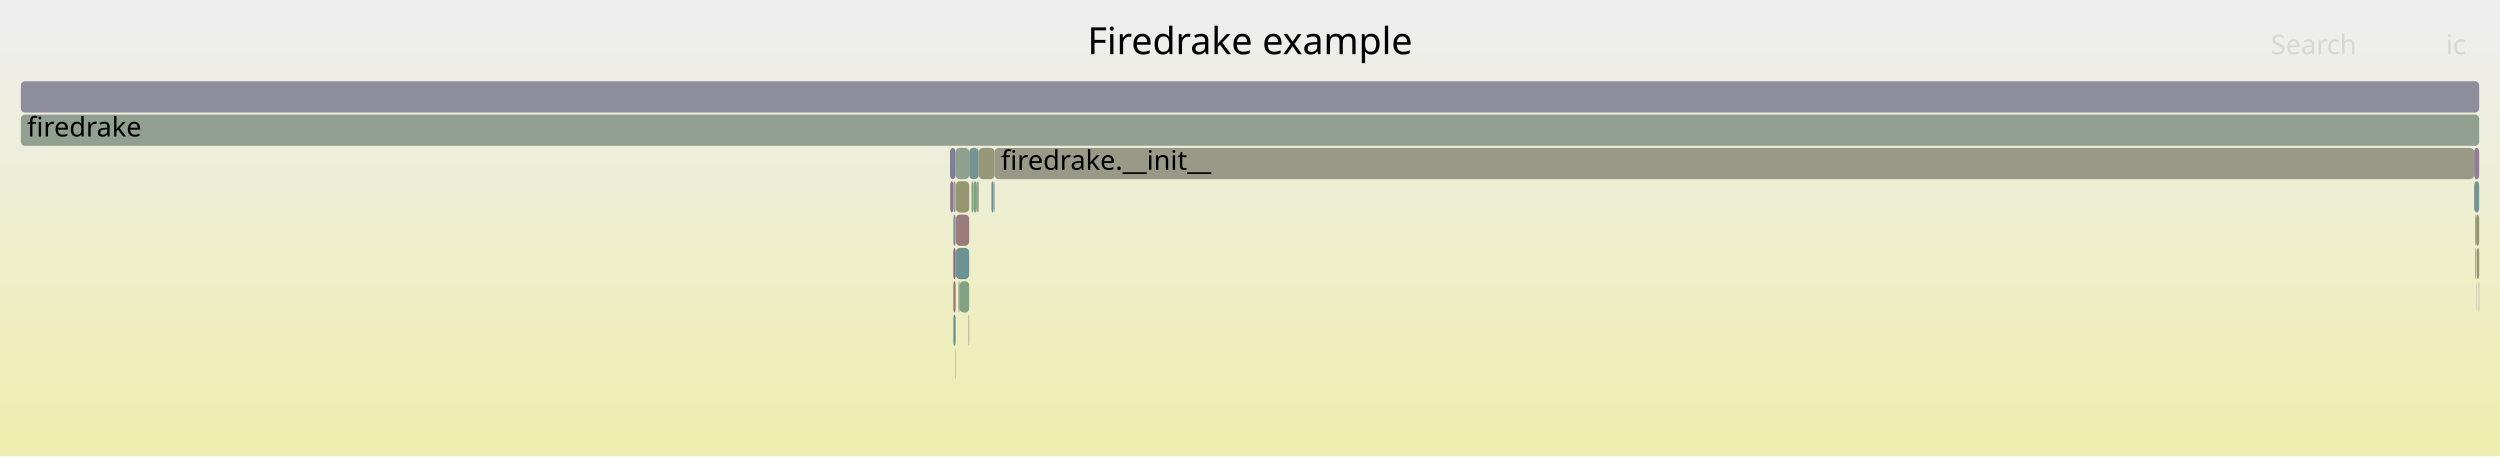
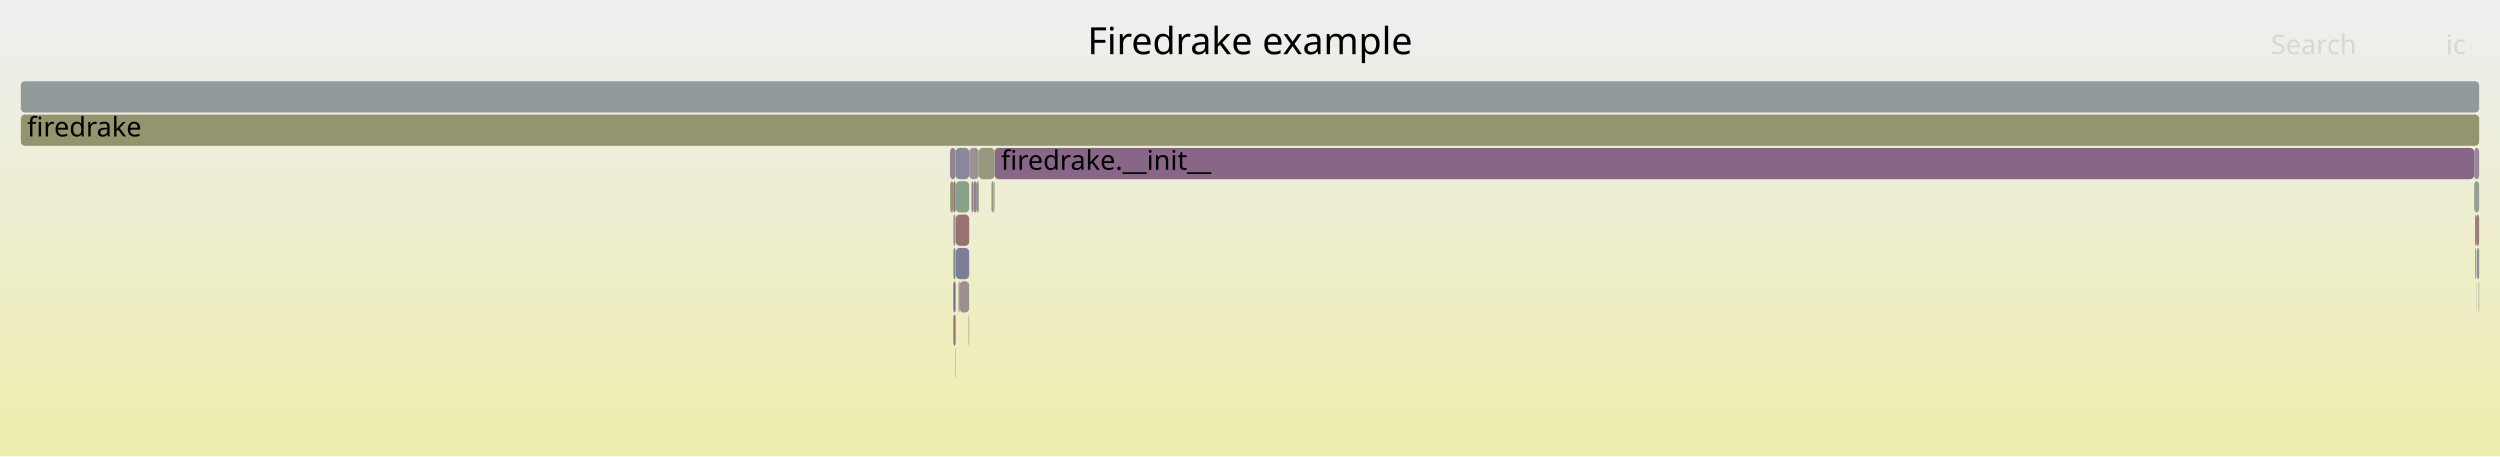
<svg xmlns="http://www.w3.org/2000/svg" version="1.1" width="1200" height="219" viewBox="0 0 1200 219">
  <defs>
    <linearGradient id="background" y1="0" y2="1" x1="0" x2="0">
      <stop stop-color="#eeeeee" offset="5%" />
      <stop stop-color="#eeeeb0" offset="95%" />
    </linearGradient>
  </defs>
  <style type="text/css">
	text { font-family:Verdana; font-size:13px; fill:rgb(0,0,0); }
	#search, #ignorecase { opacity:0.1; cursor:pointer; }
	#search:hover, #search.show, #ignorecase:hover, #ignorecase.show { opacity:1; }
	#subtitle { text-anchor:middle; font-color:rgb(160,160,160); }
	#title { text-anchor:middle; font-size:18px}
	#unzoom { cursor:pointer; }
	#frames &gt; *:hover { stroke:black; stroke-width:0.5; cursor:pointer; }
	.hide { display:none; }
	.parent { opacity:0.5; }
</style>
  <rect x="0.0" y="0" width="1200.0" height="219.0" fill="url(#background)" />
  <text id="title" x="600.00" y="26">Firedrake example</text>
  <text id="details" x="10.00" y="201"> </text>
  <text id="unzoom" x="10.00" y="26" class="hide">Reset Zoom</text>
  <text id="search" x="1090.00" y="26">Search</text>
  <text id="ignorecase" x="1174.00" y="26">ic</text>
  <text id="matched" x="1090.00" y="201"> </text>
  <g id="frames">
    <g>
-       <rect x="1188.8" y="119" width="0.1" height="15.0" fill="rgb(154.828,133.682,133.682)" rx="2" ry="2" />
+       <rect x="458.5" y="167" width="0.2" height="15.0" fill="rgb(156.159,143.889,143.889)" rx="2" ry="2" />
+       <text x="461.51" y="177.5" />
+     </g>
+     <g>
+       <rect x="457.6" y="135" width="1.1" height="15.0" fill="rgb(112.649,112.649,149.222)" rx="2" ry="2" />
+       <text x="460.64" y="145.5" />
+     </g>
+     <g>
+       <rect x="456.1" y="87" width="1.5" height="15.0" fill="rgb(148.491,148.491,111.919)" rx="2" ry="2" />
+       <text x="459.13" y="97.5" />
+     </g>
+     <g>
+       <rect x="477.4" y="71" width="710.2" height="15.0" fill="rgb(136.099,101.88,136.099)" rx="2" ry="2" />
+       <text x="480.44" y="81.5">firedrake.__init__</text>
+     </g>
+     <g>
+       <rect x="10.0" y="55" width="1180.0" height="15.0" fill="rgb(148.312,148.312,111.05)" rx="2" ry="2" />
+       <text x="13.00" y="65.5">firedrake</text>
+     </g>
+     <g>
+       <rect x="460.6" y="135" width="4.6" height="15.0" fill="rgb(156,142.665,142.665)" rx="2" ry="2" />
+       <text x="463.56" y="145.5" />
+     </g>
+     <g>
+       <rect x="457.6" y="87" width="1.1" height="15.0" fill="rgb(140.179,112.334,140.179)" rx="2" ry="2" />
+       <text x="460.64" y="97.5" />
+     </g>
+     <g>
+       <rect x="10.0" y="39" width="1180.0" height="15.0" fill="rgb(144.789,154.575,154.575)" rx="2" ry="2" />
+       <text x="13.00" y="49.5" />
+     </g>
+     <g>
+       <rect x="1188.1" y="119" width="0.4" height="15.0" fill="rgb(154.755,133.121,133.121)" rx="2" ry="2" />
+       <text x="1191.14" y="129.5" />
+     </g>
+     <g>
+       <rect x="1188.8" y="135" width="0.1" height="15.0" fill="rgb(123.358,123.358,151.295)" rx="2" ry="2" />
+       <text x="1191.79" y="145.5" />
+     </g>
+     <g>
+       <rect x="465.2" y="71" width="4.6" height="15.0" fill="rgb(156.48,146.348,146.348)" rx="2" ry="2" />
+       <text x="468.16" y="81.5" />
+     </g>
+     <g>
+       <rect x="458.8" y="119" width="6.4" height="15.0" fill="rgb(126.207,126.207,151.846)" rx="2" ry="2" />
+       <text x="461.81" y="129.5" />
+     </g>
+     <g>
+       <rect x="1188.5" y="103" width="1.5" height="15.0" fill="rgb(153.659,124.715,124.715)" rx="2" ry="2" />
+       <text x="1191.51" y="113.5" />
+     </g>
+     <g>
+       <rect x="466.3" y="87" width="1.0" height="15.0" fill="rgb(154.767,133.216,133.216)" rx="2" ry="2" />
+       <text x="469.29" y="97.5" />
+     </g>
+     <g>
+       <rect x="456.0" y="71" width="2.7" height="15.0" fill="rgb(147.517,131.136,147.517)" rx="2" ry="2" />
+       <text x="458.98" y="81.5" />
+     </g>
+     <g>
+       <rect x="457.6" y="151" width="1.1" height="15.0" fill="rgb(152.165,113.267,113.267)" rx="2" ry="2" />
+       <text x="460.64" y="161.5" />
+     </g>
+     <g>
+       <rect x="1188.1" y="103" width="0.4" height="15.0" fill="rgb(134.759,98.446,134.759)" rx="2" ry="2" />
+       <text x="1191.14" y="113.5" />
+     </g>
+     <g>
+       <rect x="468.9" y="87" width="0.9" height="15.0" fill="rgb(149.708,149.708,117.816)" rx="2" ry="2" />
+       <text x="471.88" y="97.5" />
+     </g>
+     <g>
+       <rect x="458.8" y="87" width="6.4" height="15.0" fill="rgb(135.081,161.731,135.081)" rx="2" ry="2" />
+       <text x="461.81" y="97.5" />
+     </g>
+     <g>
+       <rect x="467.3" y="87" width="1.6" height="15.0" fill="rgb(135.795,135.795,153.702)" rx="2" ry="2" />
+       <text x="470.30" y="97.5" />
+     </g>
+     <g>
+       <rect x="460.1" y="135" width="0.5" height="15.0" fill="rgb(153.62,124.422,124.422)" rx="2" ry="2" />
+       <text x="463.10" y="145.5" />
+     </g>
+     <g>
+       <rect x="476.9" y="87" width="0.5" height="15.0" fill="rgb(141.535,160.68,141.535)" rx="2" ry="2" />
+       <text x="479.86" y="97.5" />
+     </g>
+     <g>
+       <rect x="1187.6" y="87" width="2.4" height="15.0" fill="rgb(149.018,159.462,149.018)" rx="2" ry="2" />
+       <text x="1190.61" y="97.5" />
+     </g>
+     <g>
+       <rect x="457.6" y="103" width="1.1" height="15.0" fill="rgb(156.749,148.407,148.407)" rx="2" ry="2" />
+       <text x="460.64" y="113.5" />
+     </g>
+     <g>
+       <rect x="1189.8" y="135" width="0.2" height="15.0" fill="rgb(122.987,122.987,151.223)" rx="2" ry="2" />
+       <text x="1192.83" y="145.5" />
+     </g>
+     <g>
+       <rect x="458.7" y="71" width="6.5" height="15.0" fill="rgb(135.62,135.62,153.668)" rx="2" ry="2" />
+       <text x="461.68" y="81.5" />
+     </g>
+     <g>
+       <rect x="1188.9" y="119" width="1.1" height="15.0" fill="rgb(143.081,143.081,155.112)" rx="2" ry="2" />
+       <text x="1191.92" y="129.5" />
+     </g>
+     <g>
+       <rect x="464.9" y="151" width="0.3" height="15.0" fill="rgb(154.681,154.681,141.916)" rx="2" ry="2" />
+       <text x="467.94" y="161.5" />
+     </g>
+     <g>
+       <rect x="1188.8" y="119" width="0.1" height="15.0" fill="rgb(127.997,127.997,152.193)" rx="2" ry="2" />
      <text x="1191.79" y="129.5" />
    </g>
    <g>
-       <rect x="467.3" y="87" width="1.6" height="15.0" fill="rgb(123.802,163.567,123.802)" rx="2" ry="2" />
-       <text x="470.30" y="97.5" />
-     </g>
-     <g>
-       <rect x="458.8" y="87" width="6.4" height="15.0" fill="rgb(148.649,148.649,112.682)" rx="2" ry="2" />
-       <text x="461.81" y="97.5" />
-     </g>
-     <g>
-       <rect x="1188.8" y="135" width="0.1" height="15.0" fill="rgb(132.888,93.651,132.888)" rx="2" ry="2" />
-       <text x="1191.79" y="145.5" />
-     </g>
-     <g>
-       <rect x="465.2" y="71" width="4.6" height="15.0" fill="rgb(116.343,147.2,147.2)" rx="2" ry="2" />
-       <text x="468.16" y="81.5" />
-     </g>
-     <g>
-       <rect x="1188.5" y="103" width="1.5" height="15.0" fill="rgb(149.158,149.158,115.153)" rx="2" ry="2" />
-       <text x="1191.51" y="113.5" />
-     </g>
-     <g>
-       <rect x="460.6" y="135" width="4.6" height="15.0" fill="rgb(130.771,162.433,130.771)" rx="2" ry="2" />
-       <text x="463.56" y="145.5" />
-     </g>
-     <g>
-       <rect x="458.5" y="167" width="0.2" height="15.0" fill="rgb(148.441,133.506,148.441)" rx="2" ry="2" />
-       <text x="461.51" y="177.5" />
-     </g>
-     <g>
-       <rect x="10.0" y="39" width="1180.0" height="15.0" fill="rgb(141.335,141.335,154.775)" rx="2" ry="2" />
-       <text x="13.00" y="49.5" />
-     </g>
-     <g>
-       <rect x="457.6" y="119" width="1.1" height="15.0" fill="rgb(135.862,101.272,135.862)" rx="2" ry="2" />
+       <rect x="457.6" y="119" width="1.1" height="15.0" fill="rgb(121.262,148.475,148.475)" rx="2" ry="2" />
      <text x="460.64" y="129.5" />
    </g>
    <g>
-       <rect x="477.4" y="71" width="710.2" height="15.0" fill="rgb(153.489,153.489,136.137)" rx="2" ry="2" />
-       <text x="480.44" y="81.5">firedrake.__init__</text>
-     </g>
-     <g>
-       <rect x="460.1" y="135" width="0.5" height="15.0" fill="rgb(116.338,147.199,147.199)" rx="2" ry="2" />
-       <text x="463.10" y="145.5" />
-     </g>
-     <g>
-       <rect x="1188.9" y="119" width="1.1" height="15.0" fill="rgb(148.437,148.437,111.658)" rx="2" ry="2" />
-       <text x="1191.92" y="129.5" />
-     </g>
-     <g>
-       <rect x="469.8" y="71" width="7.6" height="15.0" fill="rgb(150.637,150.637,122.316)" rx="2" ry="2" />
+       <rect x="469.8" y="71" width="7.6" height="15.0" fill="rgb(151.709,151.709,127.515)" rx="2" ry="2" />
      <text x="472.81" y="81.5" />
    </g>
    <g>
-       <rect x="464.9" y="151" width="0.3" height="15.0" fill="rgb(155.319,137.446,137.446)" rx="2" ry="2" />
-       <text x="467.94" y="161.5" />
-     </g>
-     <g>
-       <rect x="468.9" y="87" width="0.9" height="15.0" fill="rgb(154.795,154.795,142.467)" rx="2" ry="2" />
-       <text x="471.88" y="97.5" />
-     </g>
-     <g>
-       <rect x="1189.8" y="135" width="0.2" height="15.0" fill="rgb(113.87,146.559,146.559)" rx="2" ry="2" />
-       <text x="1192.83" y="145.5" />
-     </g>
-     <g>
-       <rect x="458.8" y="103" width="6.4" height="15.0" fill="rgb(153.513,123.601,123.601)" rx="2" ry="2" />
-       <text x="461.81" y="113.5" />
-     </g>
-     <g>
-       <rect x="1187.6" y="87" width="2.4" height="15.0" fill="rgb(119.221,147.946,147.946)" rx="2" ry="2" />
-       <text x="1190.61" y="97.5" />
-     </g>
-     <g>
-       <rect x="1187.6" y="71" width="2.4" height="15.0" fill="rgb(145.301,125.46,145.301)" rx="2" ry="2" />
+       <rect x="1187.6" y="71" width="2.4" height="15.0" fill="rgb(149.819,137.036,149.819)" rx="2" ry="2" />
      <text x="1190.61" y="81.5" />
    </g>
    <g>
-       <rect x="456.1" y="87" width="1.5" height="15.0" fill="rgb(142.043,117.111,142.043)" rx="2" ry="2" />
-       <text x="459.13" y="97.5" />
-     </g>
-     <g>
-       <rect x="466.3" y="87" width="1.0" height="15.0" fill="rgb(134.529,161.821,134.529)" rx="2" ry="2" />
-       <text x="469.29" y="97.5" />
-     </g>
-     <g>
-       <rect x="475.9" y="87" width="1.0" height="15.0" fill="rgb(107.37,144.874,144.874)" rx="2" ry="2" />
+       <rect x="475.9" y="87" width="1.0" height="15.0" fill="rgb(150.819,150.819,123.198)" rx="2" ry="2" />
      <text x="478.91" y="97.5" />
    </g>
    <g>
-       <rect x="457.6" y="151" width="1.1" height="15.0" fill="rgb(108.095,145.062,145.062)" rx="2" ry="2" />
-       <text x="460.64" y="161.5" />
-     </g>
-     <g>
-       <rect x="457.6" y="103" width="1.1" height="15.0" fill="rgb(126.111,149.732,149.732)" rx="2" ry="2" />
-       <text x="460.64" y="113.5" />
-     </g>
-     <g>
-       <rect x="457.6" y="87" width="1.1" height="15.0" fill="rgb(150.543,159.214,150.543)" rx="2" ry="2" />
-       <text x="460.64" y="97.5" />
-     </g>
-     <g>
-       <rect x="457.6" y="135" width="1.1" height="15.0" fill="rgb(152.987,119.563,119.563)" rx="2" ry="2" />
-       <text x="460.64" y="145.5" />
-     </g>
-     <g>
-       <rect x="1188.1" y="119" width="0.4" height="15.0" fill="rgb(156.418,145.875,145.875)" rx="2" ry="2" />
-       <text x="1191.14" y="129.5" />
-     </g>
-     <g>
-       <rect x="456.0" y="71" width="2.7" height="15.0" fill="rgb(127.233,127.233,152.045)" rx="2" ry="2" />
-       <text x="458.98" y="81.5" />
-     </g>
-     <g>
-       <rect x="458.8" y="119" width="6.4" height="15.0" fill="rgb(109.565,145.443,145.443)" rx="2" ry="2" />
-       <text x="461.81" y="129.5" />
-     </g>
-     <g>
-       <rect x="476.9" y="87" width="0.5" height="15.0" fill="rgb(145.213,145.213,155.525)" rx="2" ry="2" />
-       <text x="479.86" y="97.5" />
-     </g>
-     <g>
-       <rect x="1188.1" y="103" width="0.4" height="15.0" fill="rgb(152.84,152.84,132.993)" rx="2" ry="2" />
-       <text x="1191.14" y="113.5" />
-     </g>
-     <g>
-       <rect x="458.7" y="71" width="6.5" height="15.0" fill="rgb(140.697,160.817,140.697)" rx="2" ry="2" />
-       <text x="461.68" y="81.5" />
-     </g>
-     <g>
-       <rect x="10.0" y="55" width="1180.0" height="15.0" fill="rgb(144.533,160.192,144.533)" rx="2" ry="2" />
-       <text x="13.00" y="65.5">firedrake</text>
+       <rect x="458.8" y="103" width="6.4" height="15.0" fill="rgb(152.092,112.705,112.705)" rx="2" ry="2" />
+       <text x="461.81" y="113.5" />
    </g>
  </g>
</svg>
